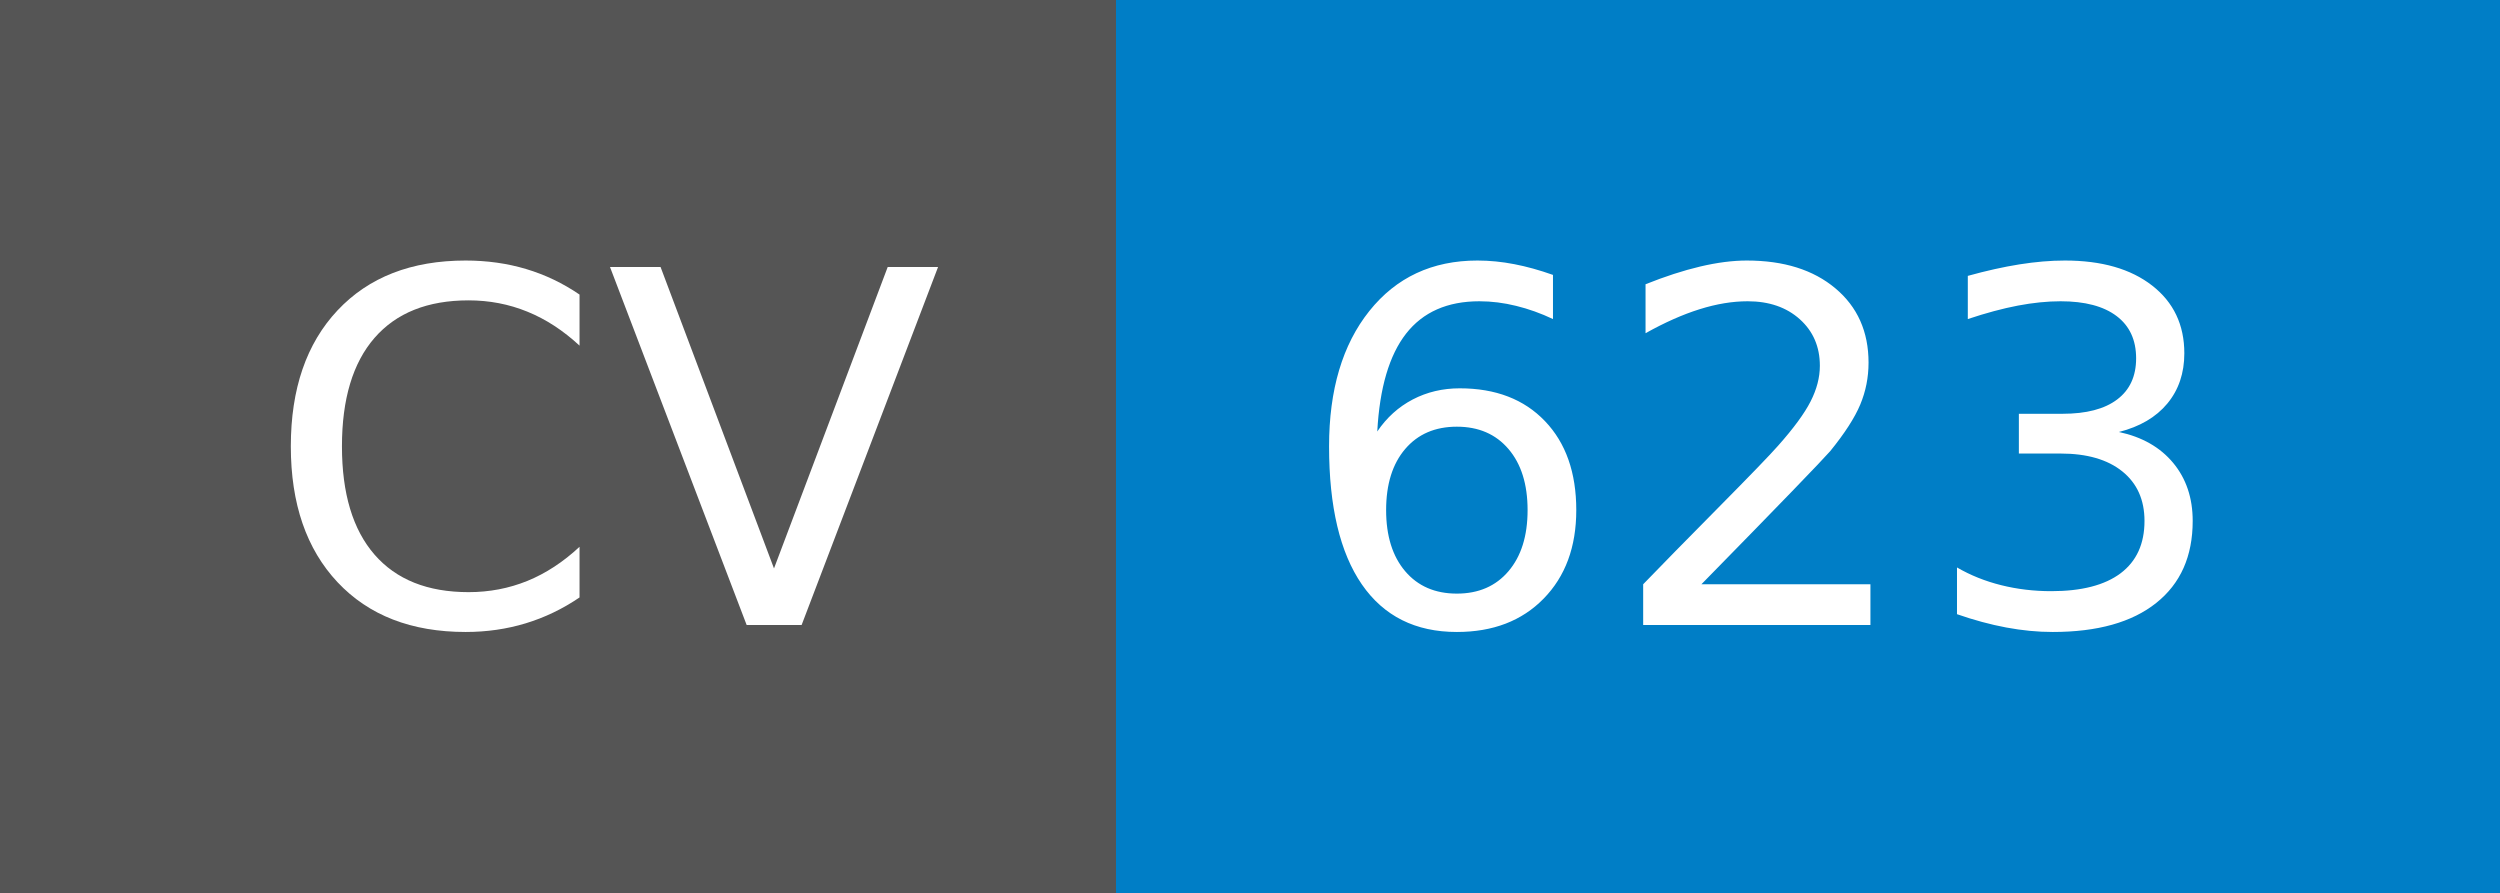
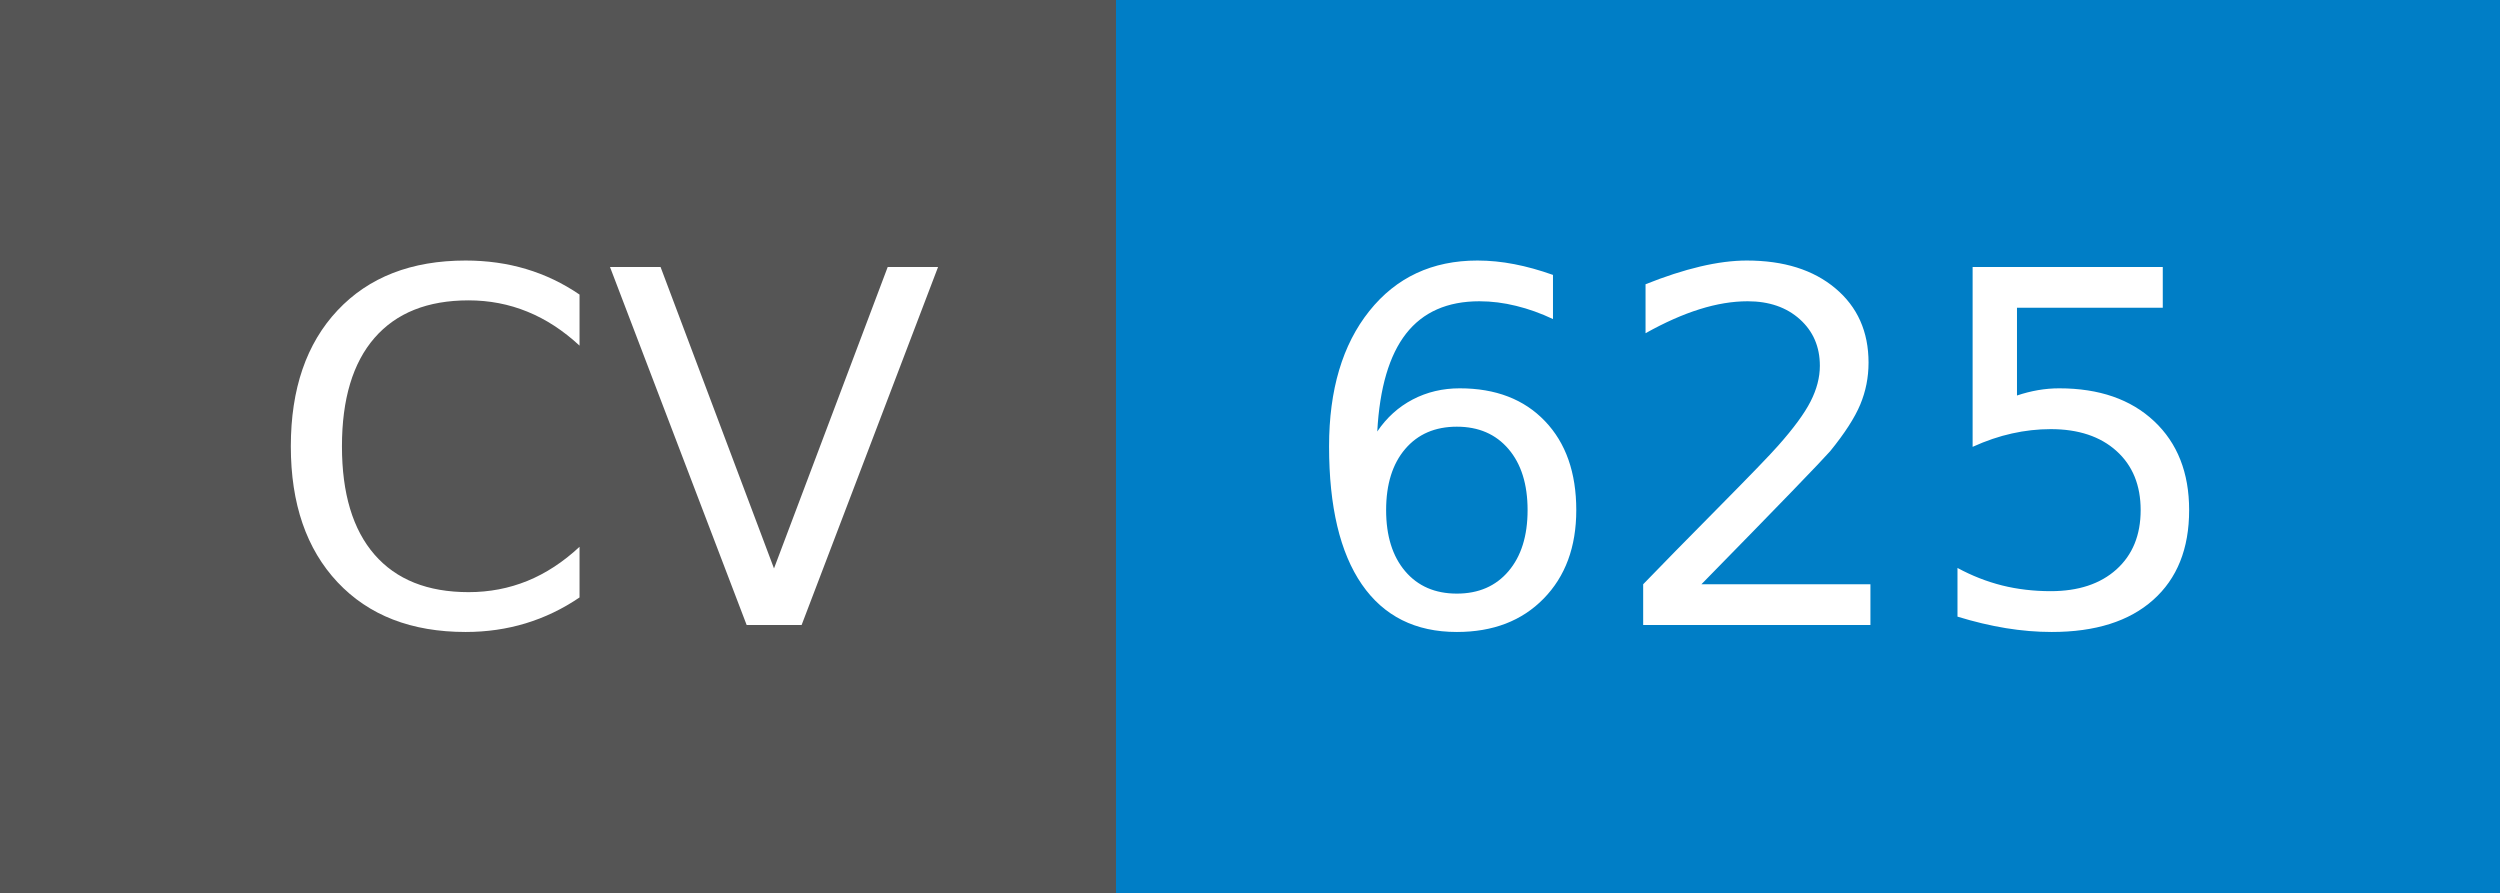
- <svg xmlns="http://www.w3.org/2000/svg" width="56" height="20" role="img" aria-label="CV: 623">
+ <svg xmlns="http://www.w3.org/2000/svg" width="56" height="20" role="img" aria-label="CV: 625">
  <g shape-rendering="crispEdges">
    <rect width="25" height="20" fill="#555" />
    <rect x="25" width="31" height="20" fill="#007ec6" />
  </g>
  <g fill="#fff" text-anchor="middle" font-family="Verdana,Geneva,DejaVu Sans,sans-serif" text-rendering="geometricPrecision" font-size="110">
    <text x="135" y="140" transform="scale(.1)" fill="#fff" textLength="150">CV</text>
-     <text x="395" y="140" transform="scale(.1)" fill="#fff" textLength="210">623</text>
+     <text x="395" y="140" transform="scale(.1)" fill="#fff" textLength="210">625</text>
  </g>
</svg>
